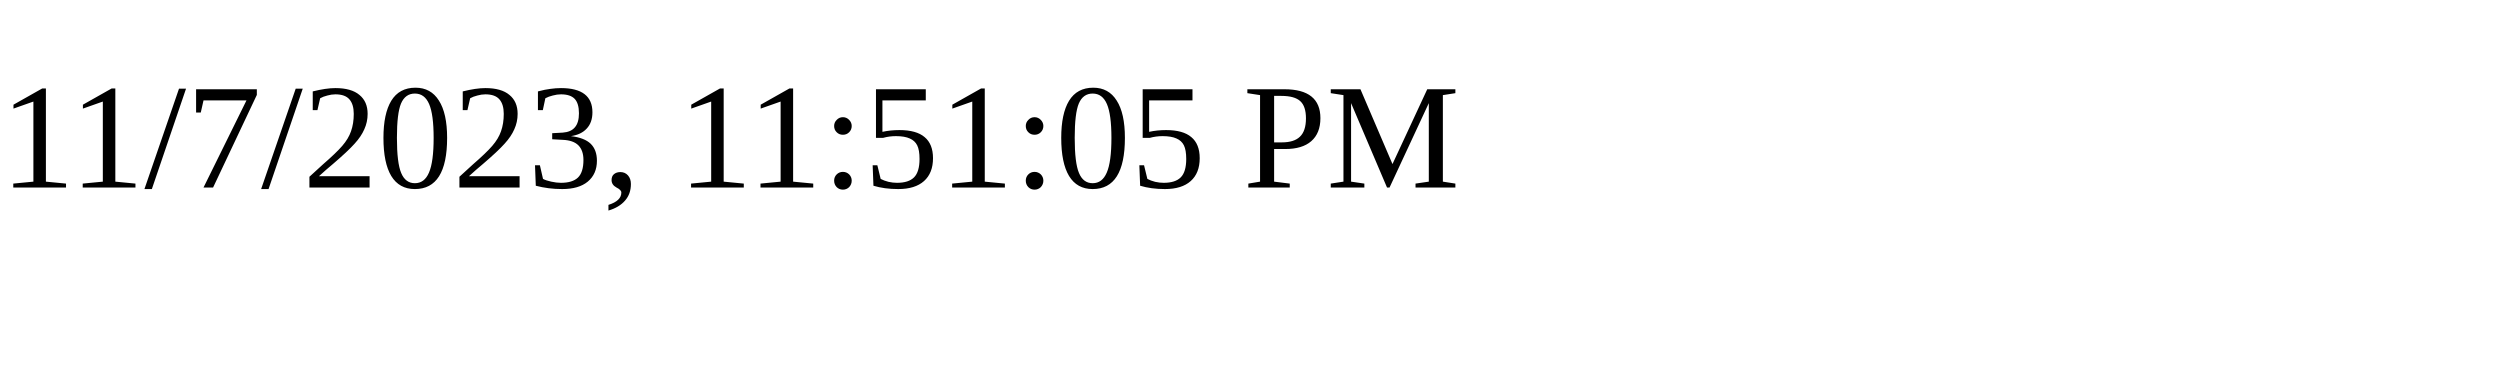
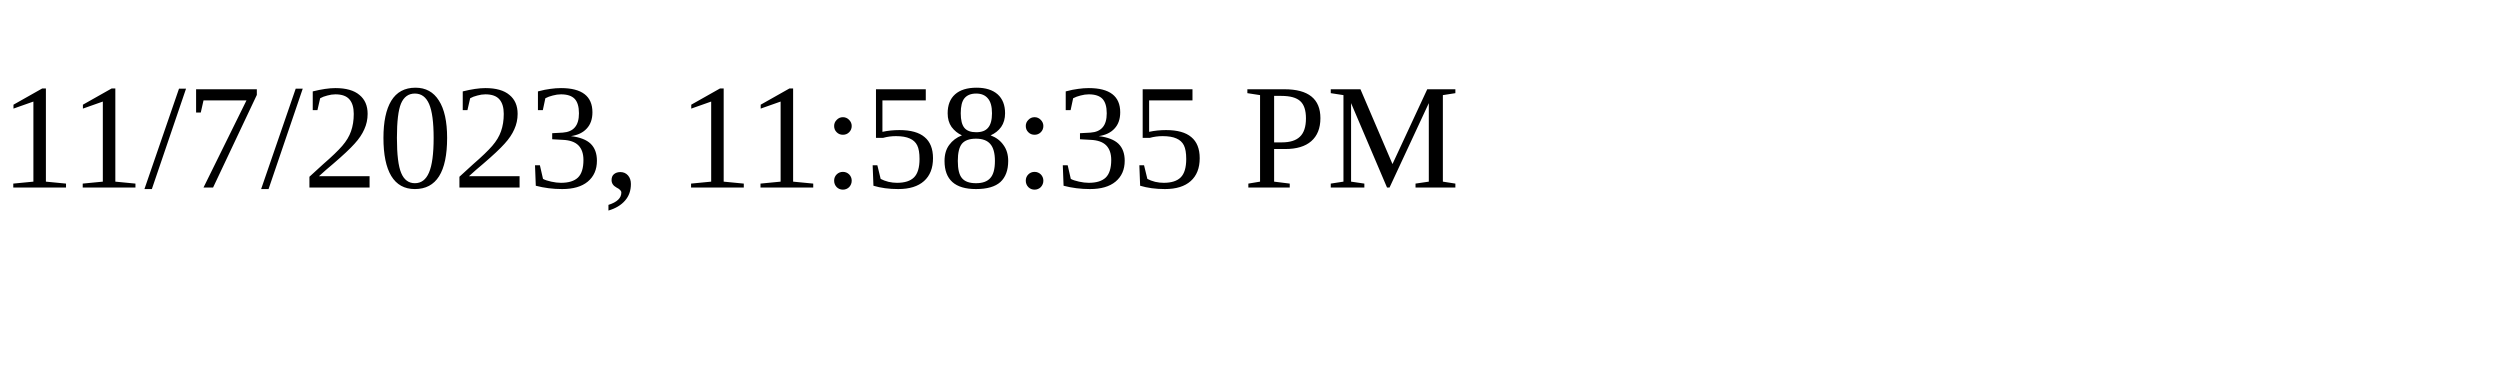
<svg xmlns="http://www.w3.org/2000/svg" height="30" width="200">
-   <text x="0" y="15">11/7/2023, 11:51:05 PM</text>
+   <text x="0" y="15">11/7/2023, 11:58:35 PM</text>
</svg>
